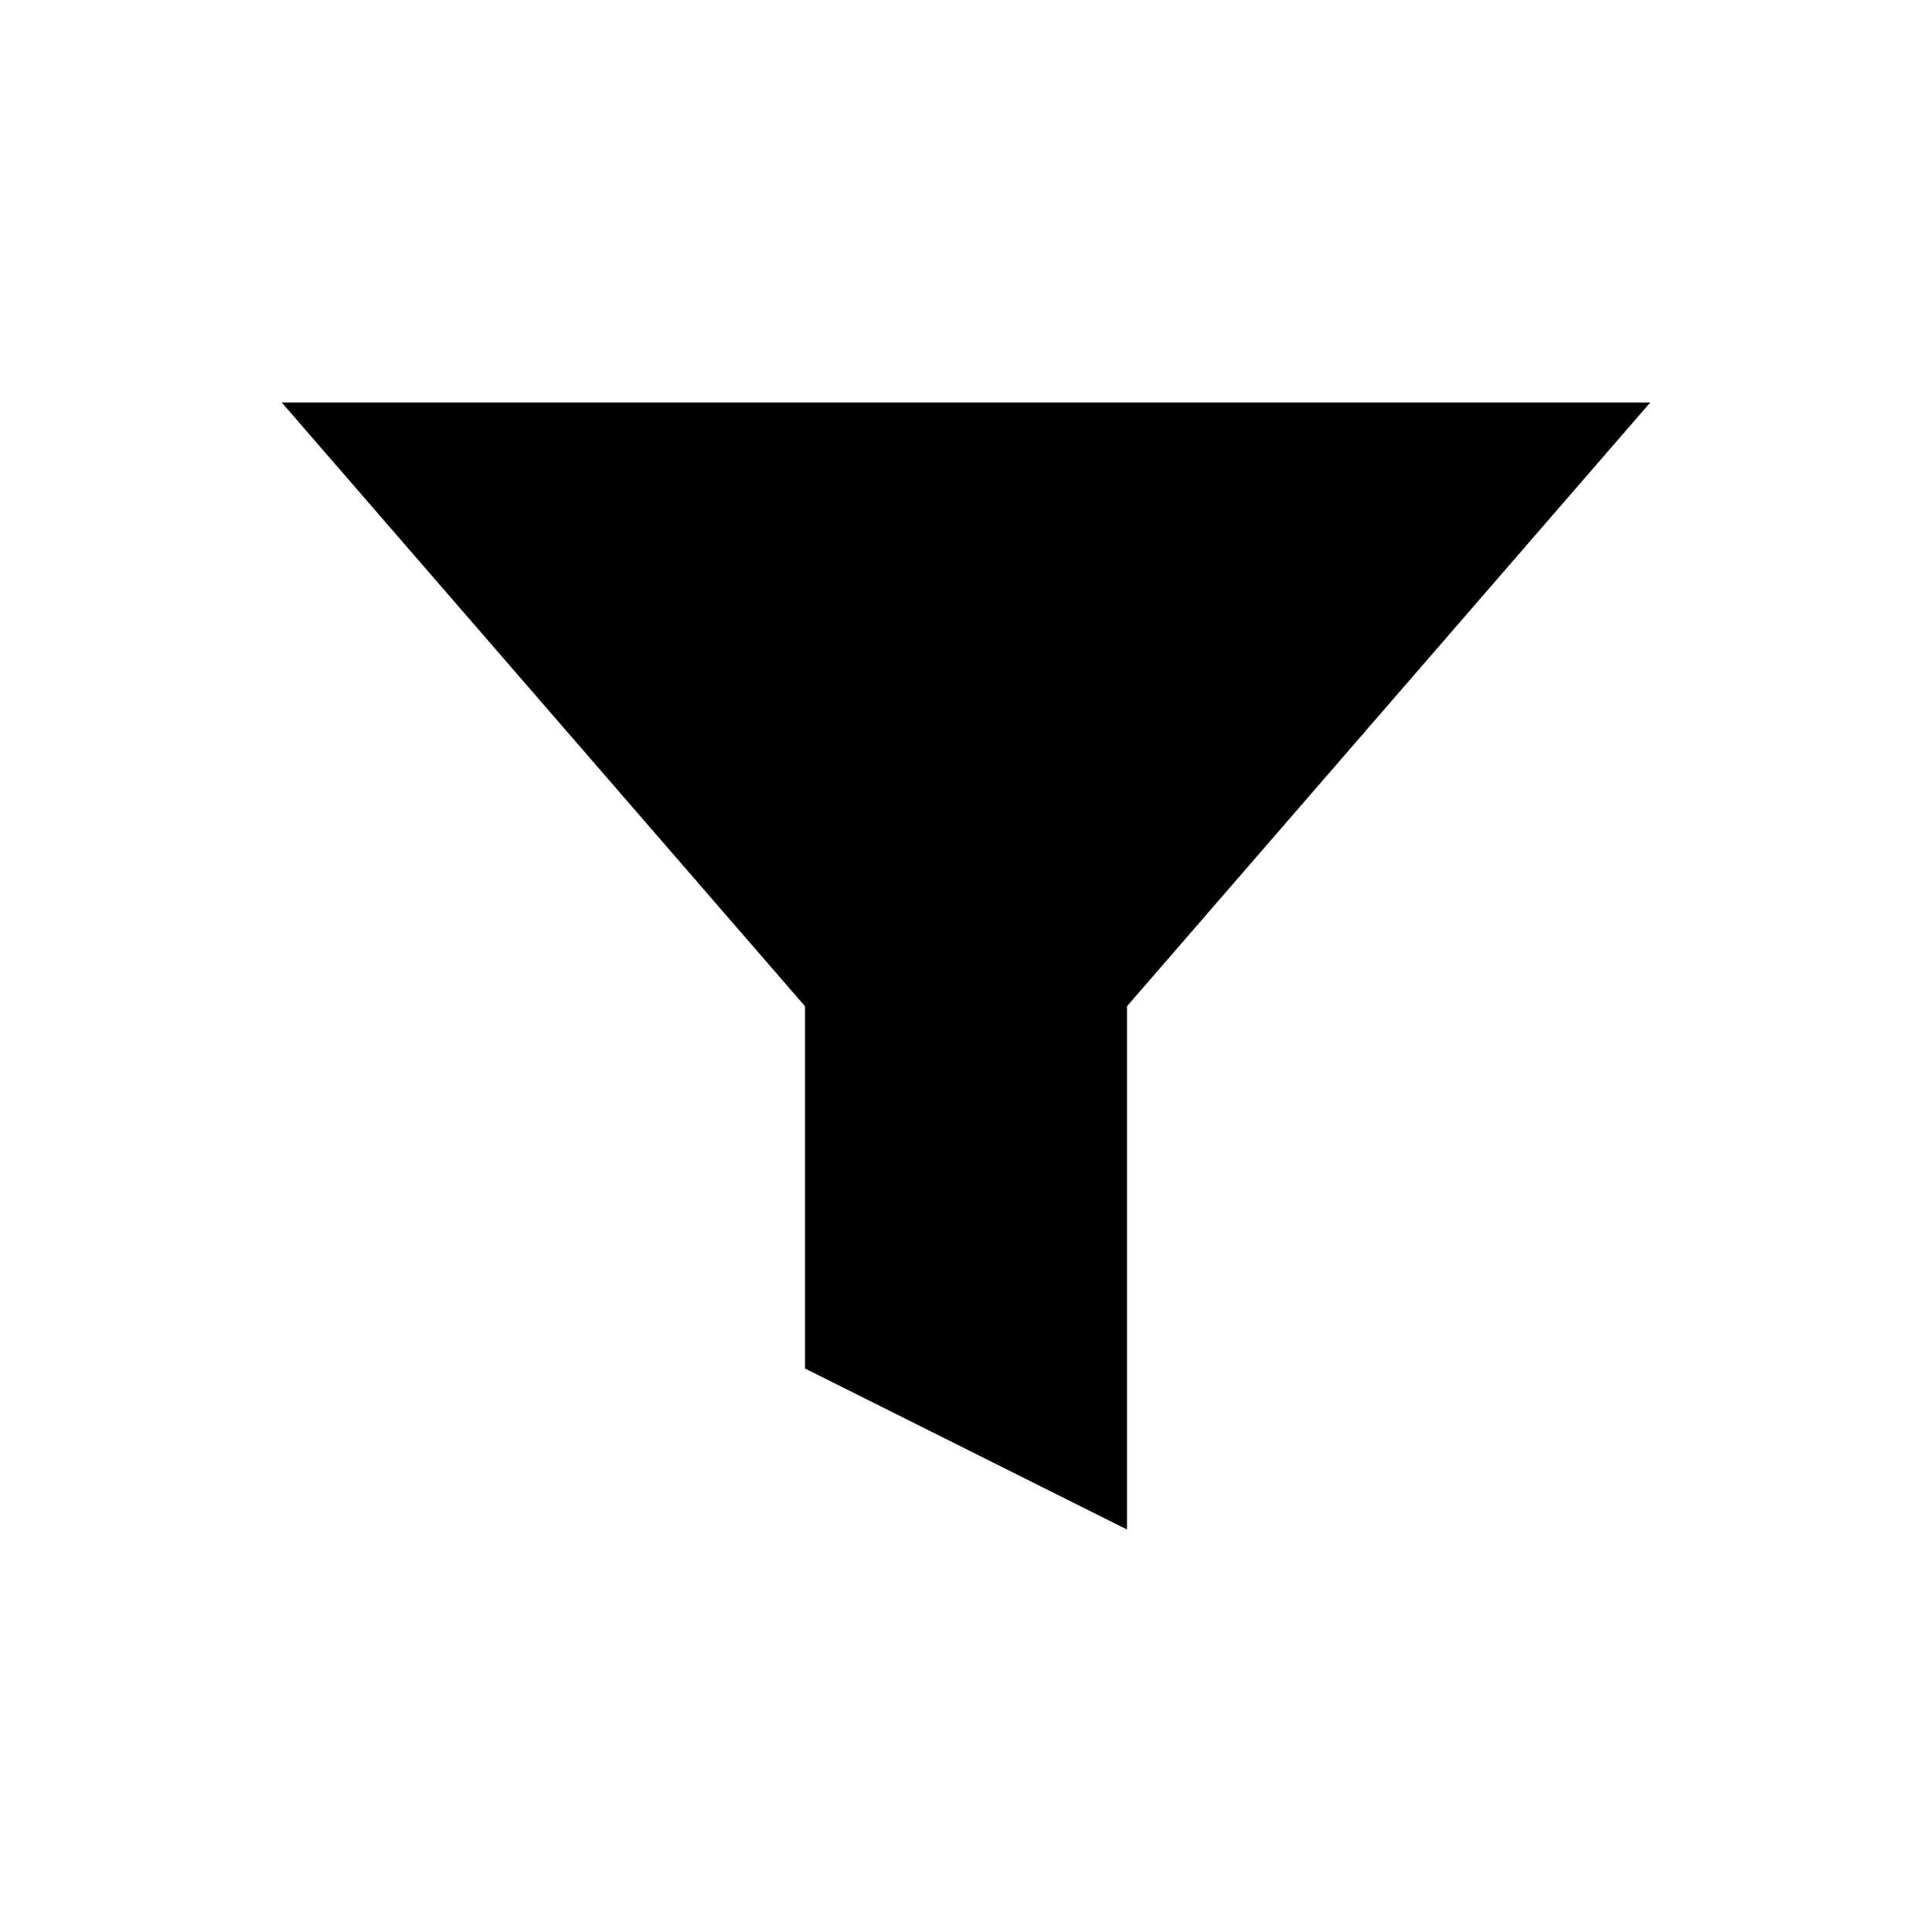
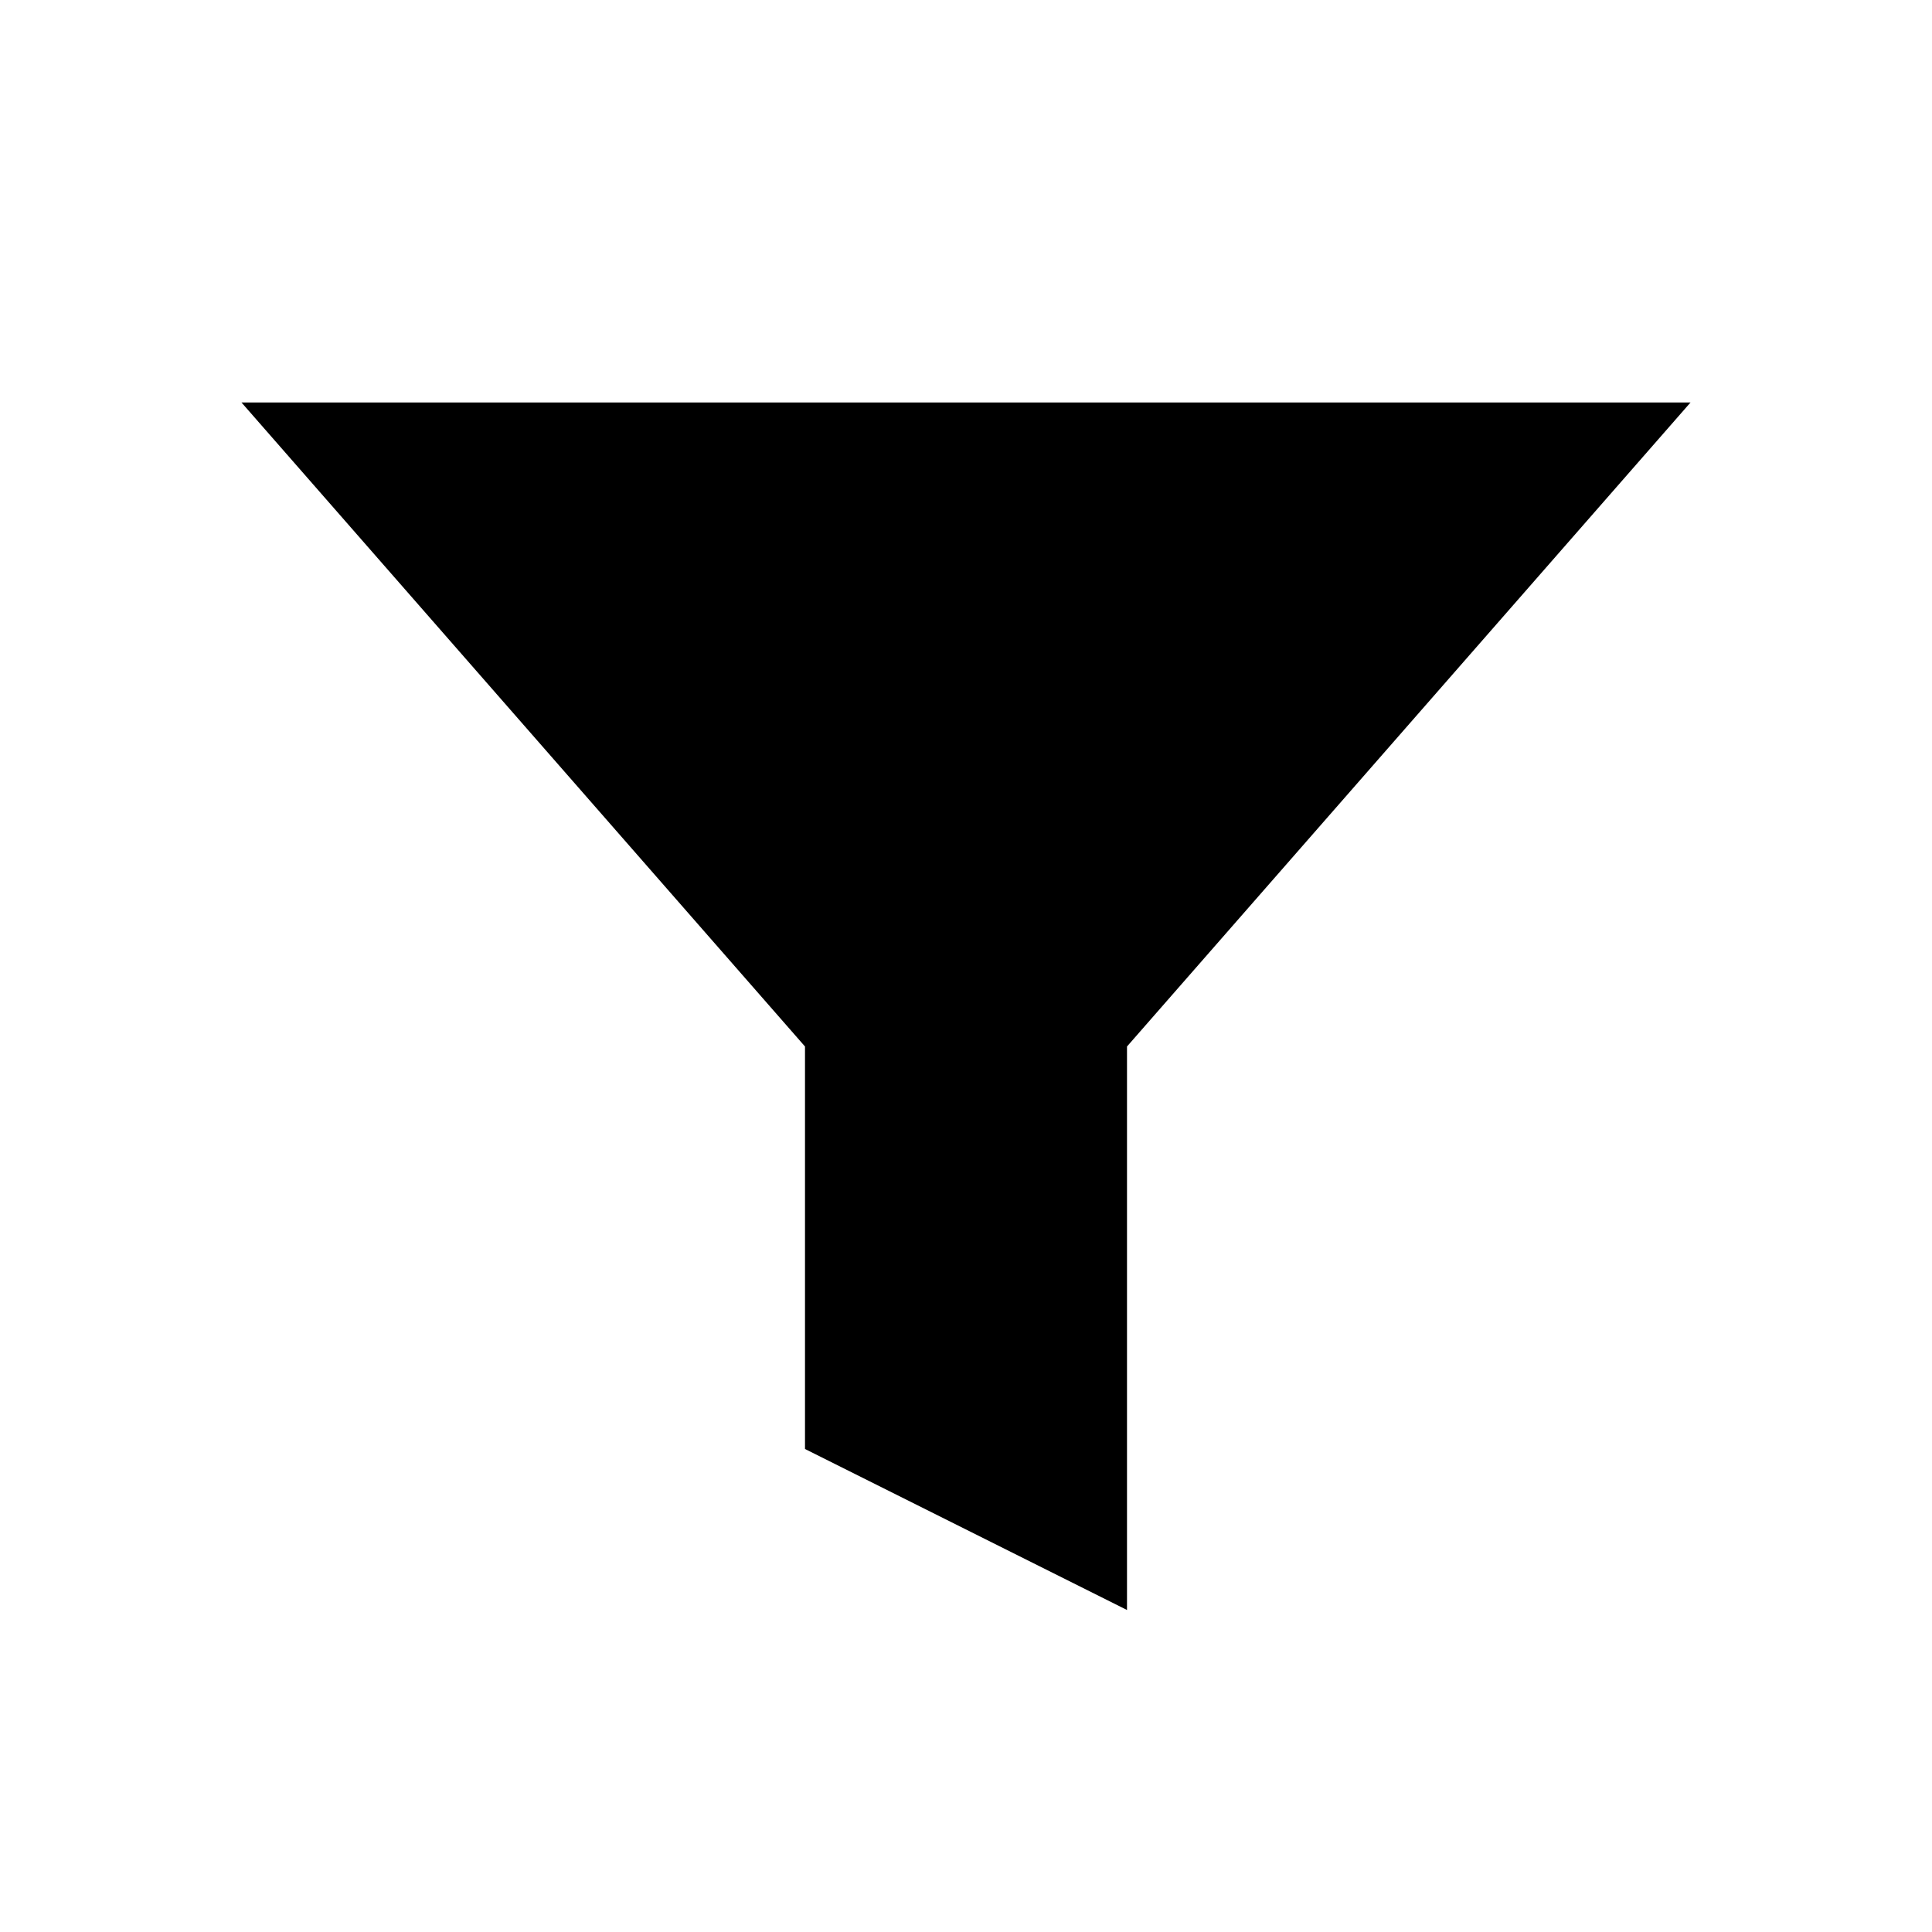
<svg xmlns="http://www.w3.org/2000/svg" viewBox="0 0 24 24">
-   <path d="M3.5 5h17l-6.5 7.5V19l-4-2v-4.5z" />
+   <path d="M3 5h18l-7 8v7l-4-2v-5z" />
</svg>
